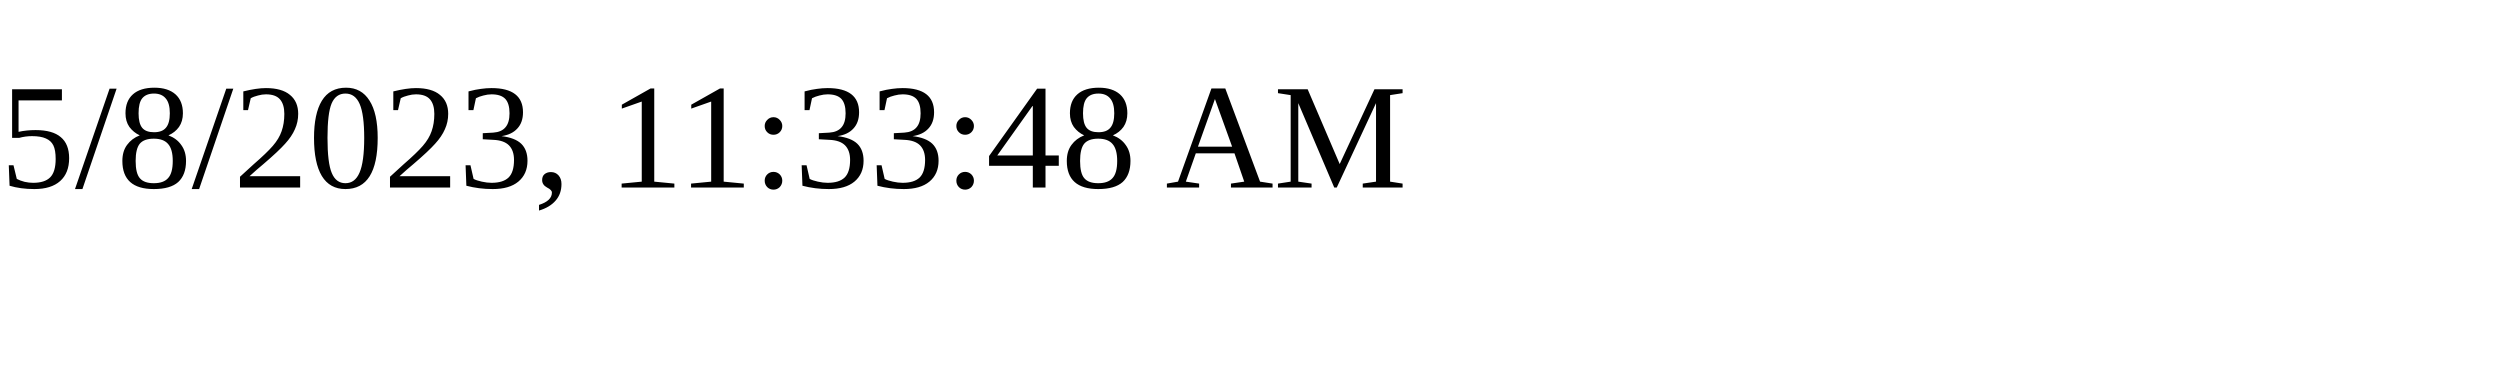
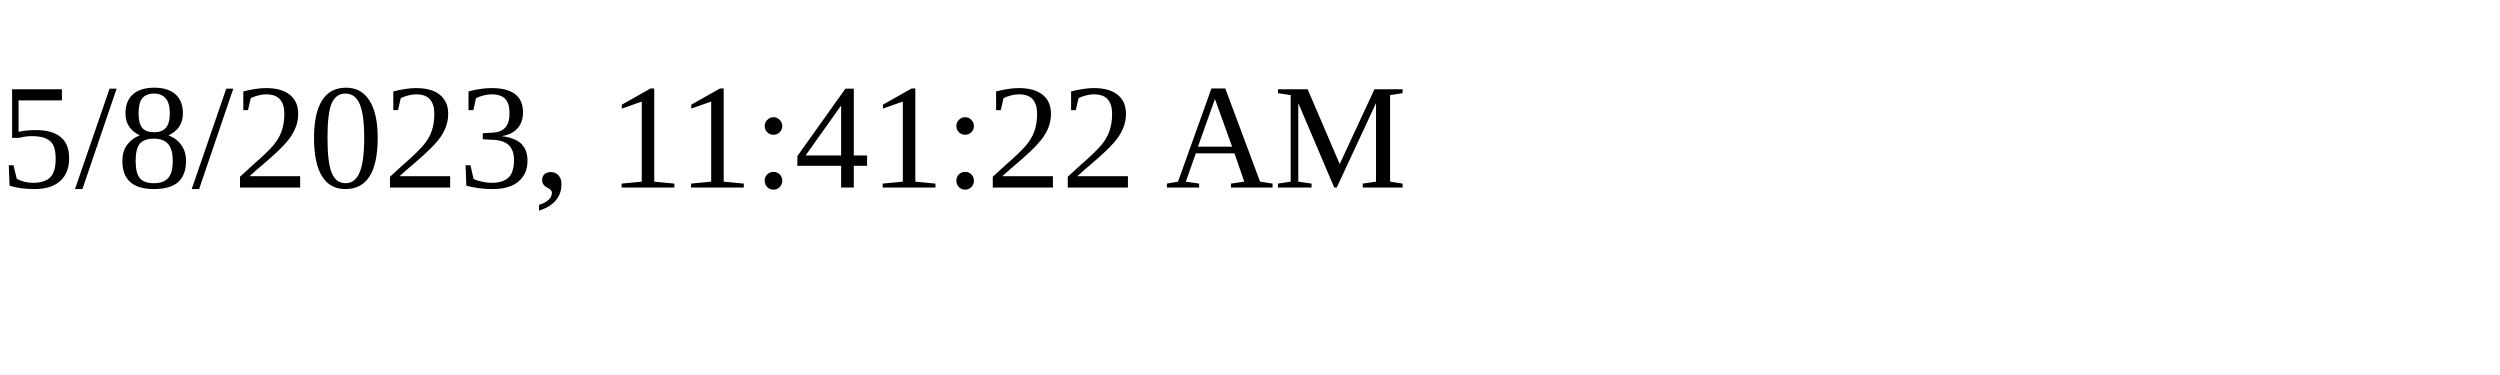
<svg xmlns="http://www.w3.org/2000/svg" height="30" width="200">
-   <text x="0" y="15">5/8/2023, 11:33:48 AM</text>
+   <text x="0" y="15">5/8/2023, 11:41:22 AM</text>
</svg>
